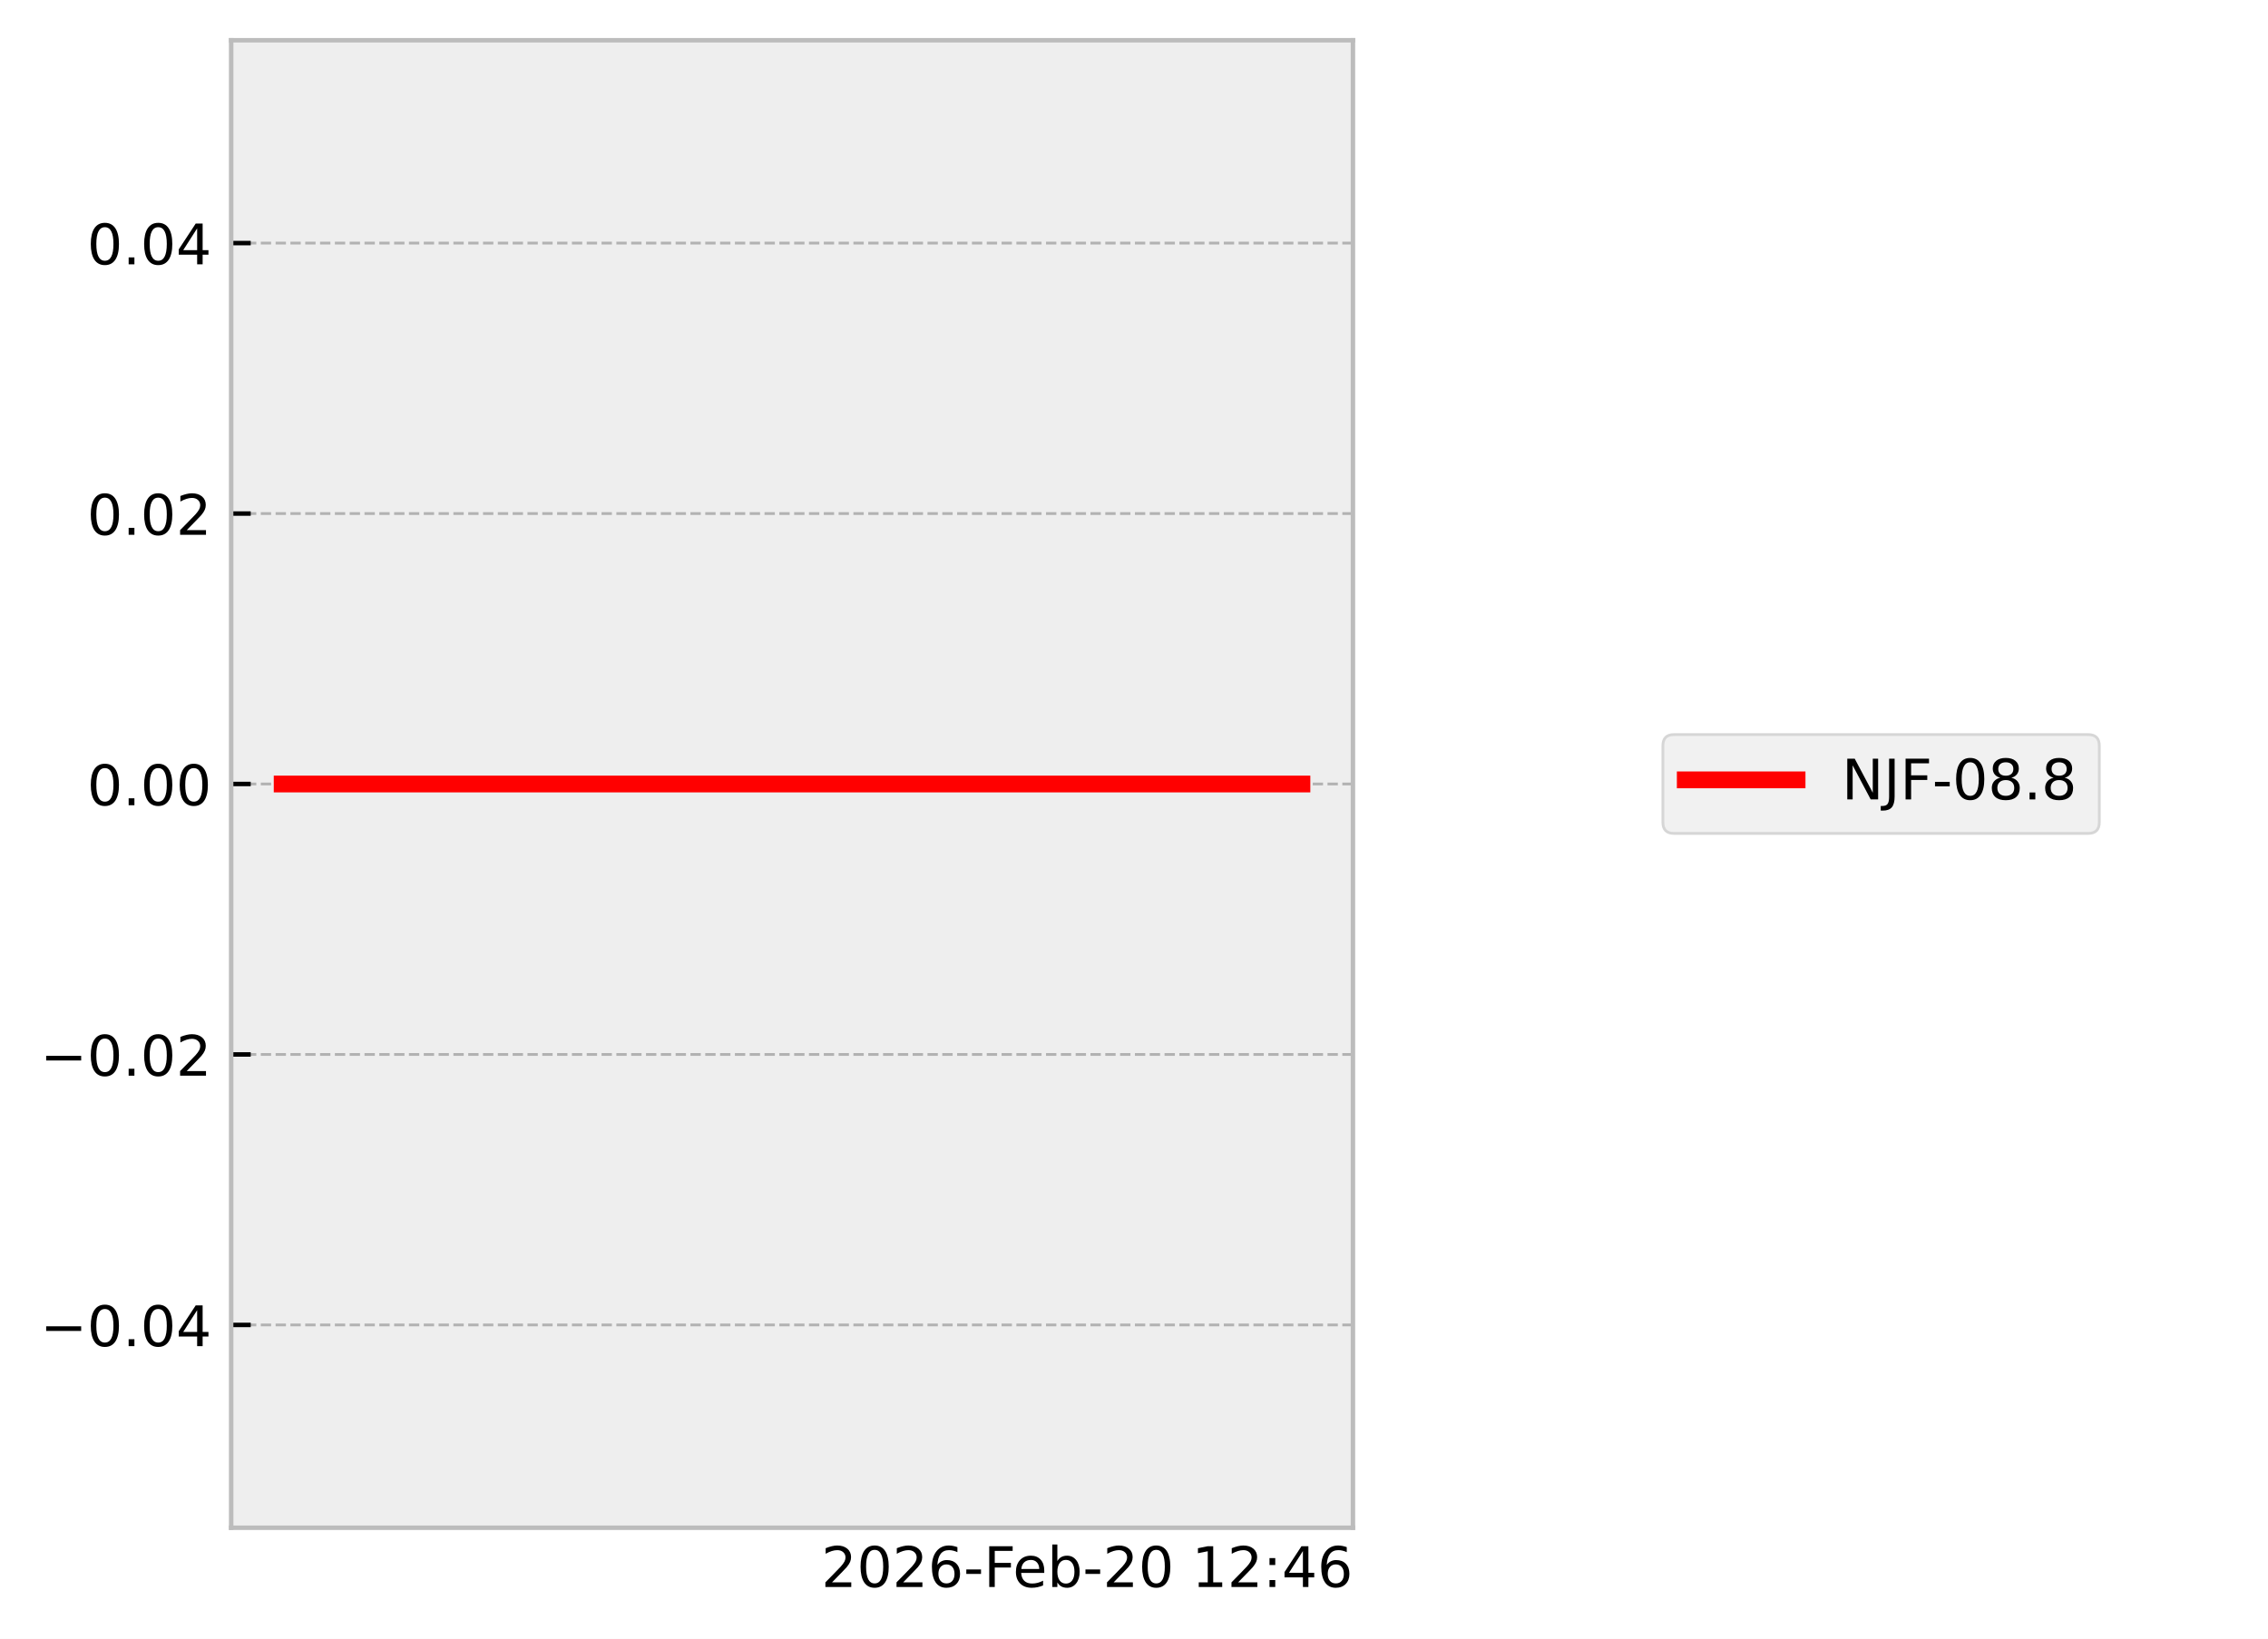
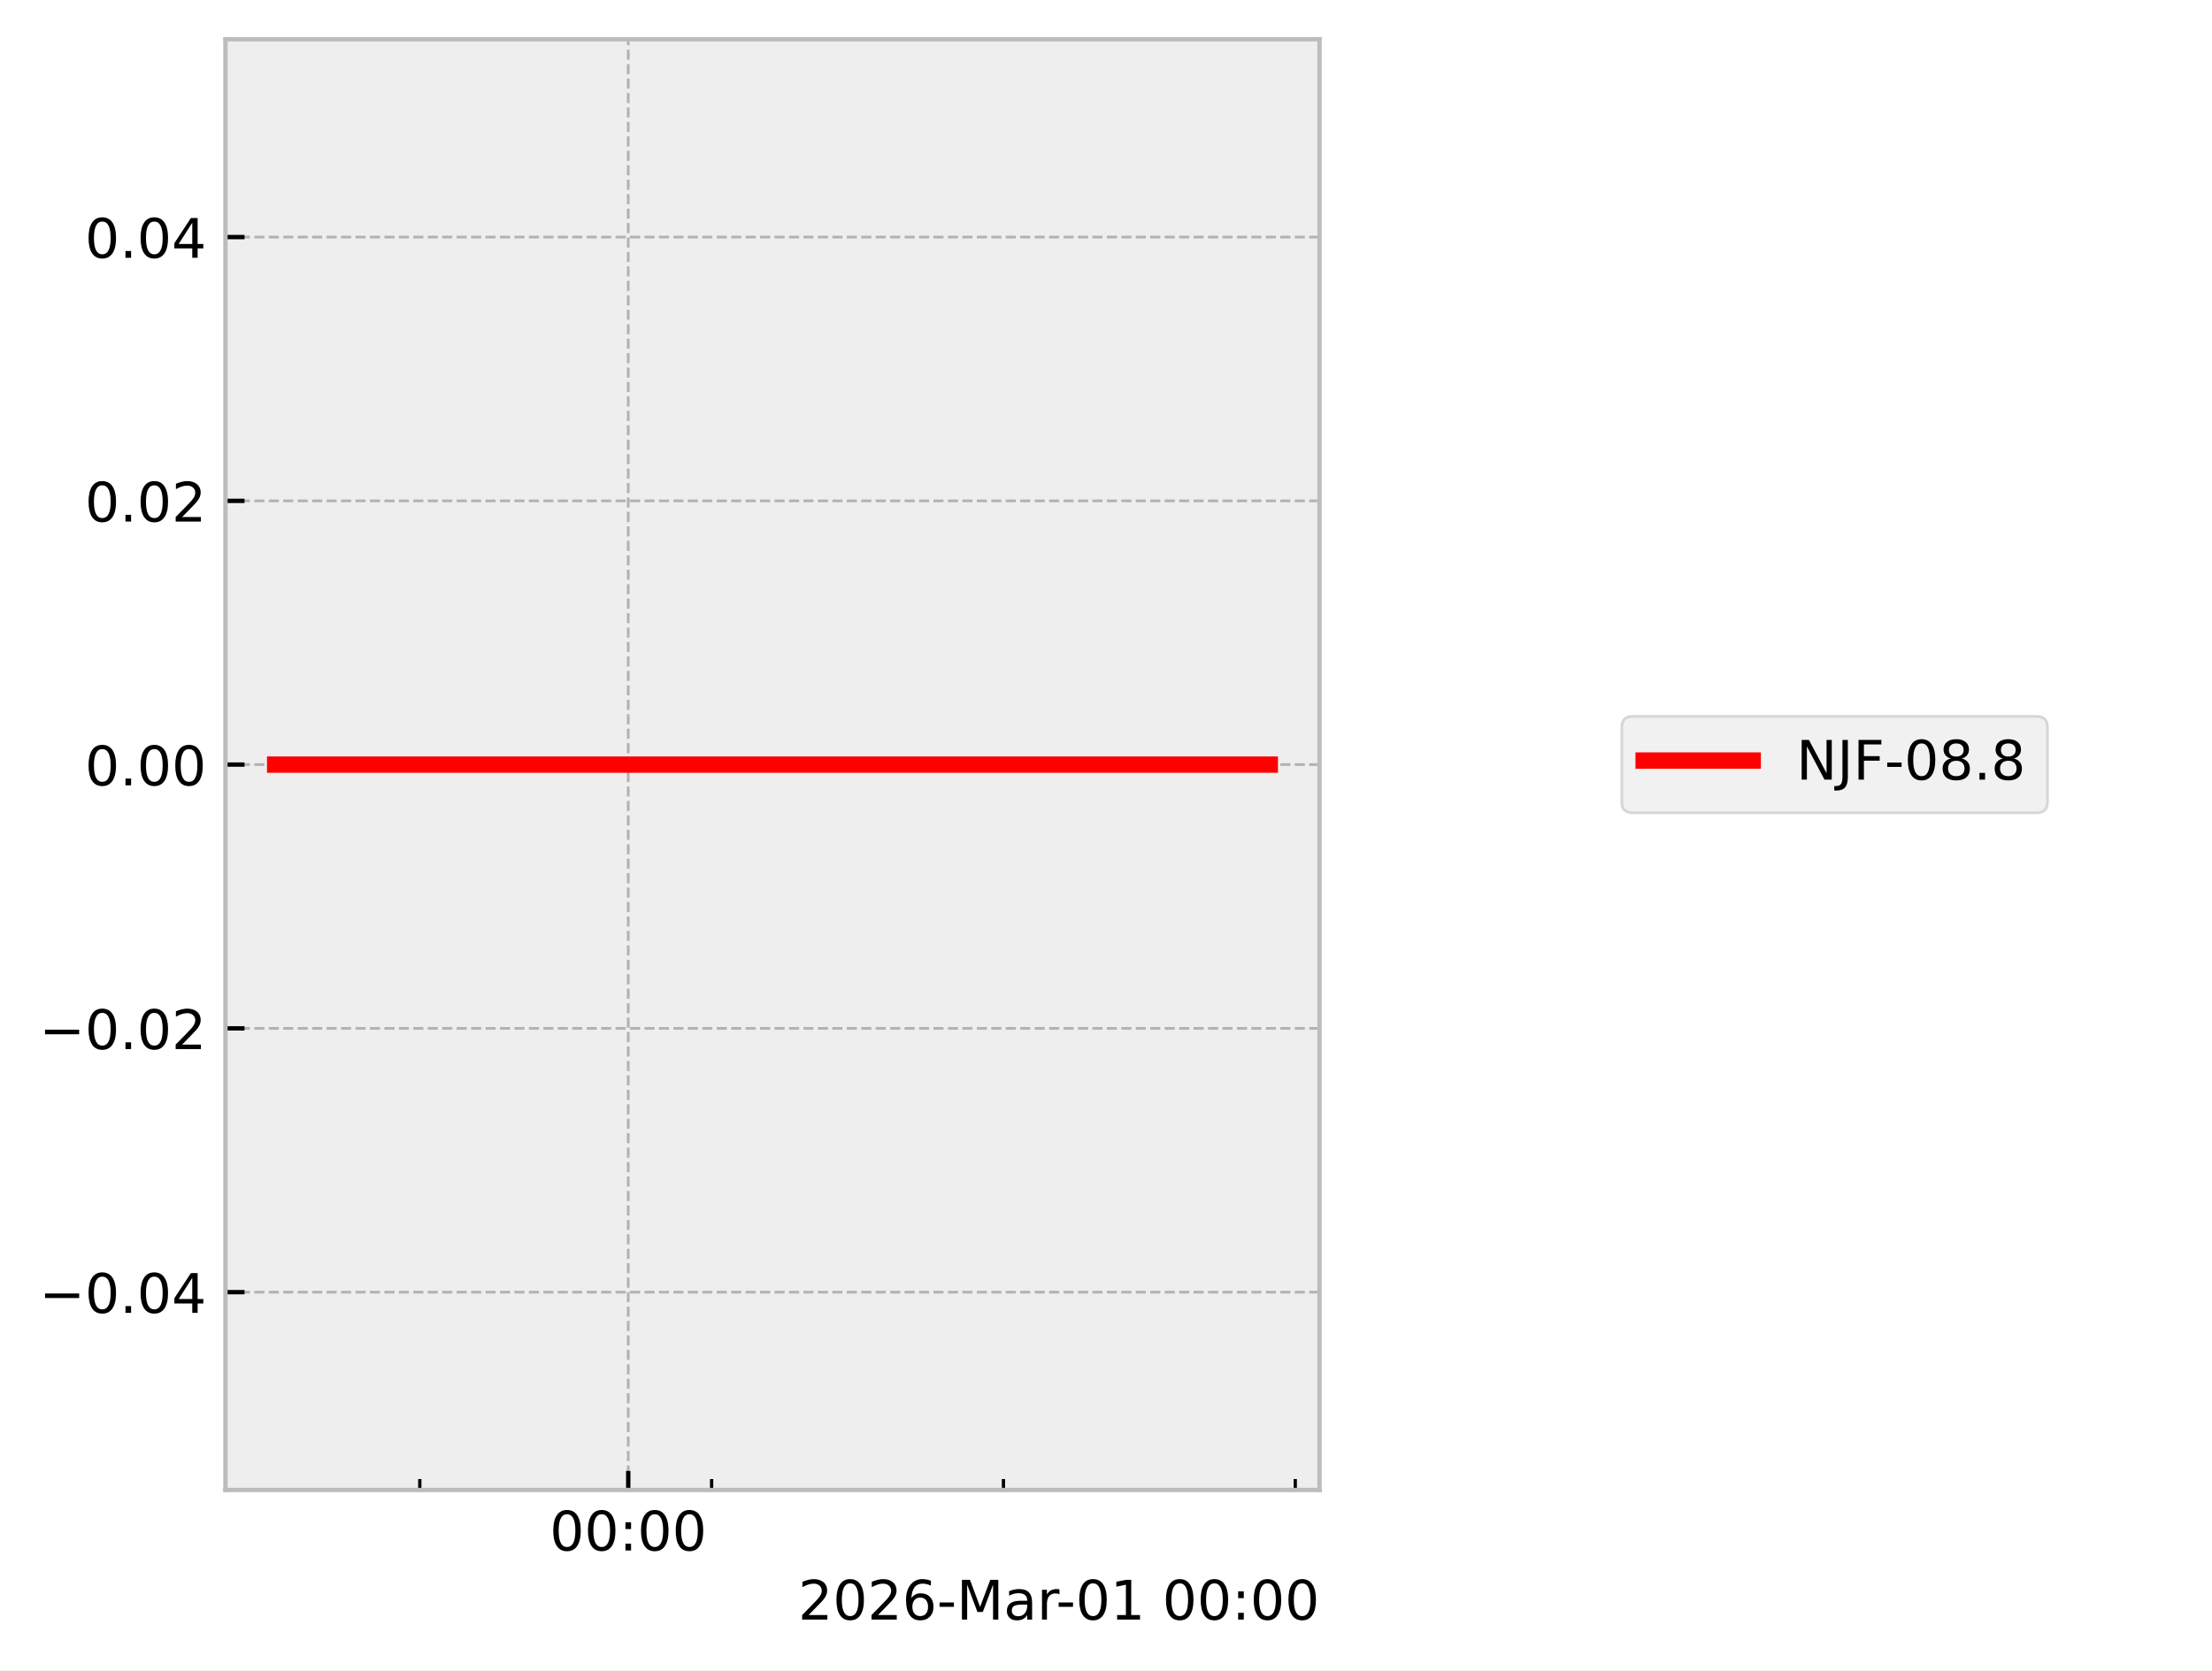
- <svg xmlns="http://www.w3.org/2000/svg" xmlns:xlink="http://www.w3.org/1999/xlink" width="405.665pt" height="293.19pt" viewBox="0 0 405.665 293.19" version="1.1">
+ <svg xmlns="http://www.w3.org/2000/svg" xmlns:xlink="http://www.w3.org/1999/xlink" width="405.665pt" height="306.368pt" viewBox="0 0 405.665 306.368" version="1.1">
  <defs>
    <style type="text/css">*{stroke-linejoin: round; stroke-linecap: butt}</style>
  </defs>
  <g id="figure_1">
    <g id="patch_1">
-       <path d="M 0 293.19  L 405.665 293.19  L 405.665 0  L 0 0  z " style="fill: #ffffff" />
+       <path d="M 0 306.368  L 405.665 306.368  L 405.665 0  L 0 0  z " style="fill: #ffffff" />
    </g>
    <g id="axes_1">
      <g id="patch_2">
        <path d="M 41.345 273.312  L 241.991 273.312  L 241.991 7.2  L 41.345 7.2  z " style="fill: #eeeeee" />
      </g>
      <g id="matplotlib.axis_1">
-         <g id="text_1">
-           <g transform="translate(146.9006 283.9104) scale(0.1 -0.1)">
+         <g id="xtick_1">
+           <g id="line2d_1">
+             <path d="M 115.215 273.312  L 115.215 7.2  " clip-path="url(#p48d43aafc4)" style="fill: none; stroke-dasharray: 1.85,0.8; stroke-dashoffset: 0; stroke: #b2b2b2; stroke-width: 0.5" />
+           </g>
+           <g id="line2d_2">
+             <defs>
+               <path id="m9020456d1a" d="M 0 0  L 0 -3.5  " style="stroke: #000000; stroke-width: 0.8" />
+             </defs>
+             <g>
+               <use xlink:href="#m9020456d1a" x="115.215" y="273.312" style="stroke: #000000; stroke-width: 0.8" />
+             </g>
+           </g>
+           <g id="text_1">
+             <g transform="translate(100.8061 284.4104) scale(0.1 -0.1)">
+               <defs>
+                 <path id="DejaVuSans-30" d="M 2034 4250  Q 1547 4250 1301 3770  Q 1056 3291 1056 2328  Q 1056 1369 1301 889  Q 1547 409 2034 409  Q 2525 409 2770 889  Q 3016 1369 3016 2328  Q 3016 3291 2770 3770  Q 2525 4250 2034 4250  z M 2034 4750  Q 2819 4750 3233 4129  Q 3647 3509 3647 2328  Q 3647 1150 3233 529  Q 2819 -91 2034 -91  Q 1250 -91 836 529  Q 422 1150 422 2328  Q 422 3509 836 4129  Q 1250 4750 2034 4750  z " transform="scale(0.015625)" />
+                 <path id="DejaVuSans-3a" d="M 750 794  L 1409 794  L 1409 0  L 750 0  L 750 794  z M 750 3309  L 1409 3309  L 1409 2516  L 750 2516  L 750 3309  z " transform="scale(0.015625)" />
+               </defs>
+               <use xlink:href="#DejaVuSans-30" />
+               <use xlink:href="#DejaVuSans-30" transform="translate(63.62305 0)" />
+               <use xlink:href="#DejaVuSans-3a" transform="translate(127.2461 0)" />
+               <use xlink:href="#DejaVuSans-30" transform="translate(160.9375 0)" />
+               <use xlink:href="#DejaVuSans-30" transform="translate(224.5605 0)" />
+             </g>
+           </g>
+         </g>
+         <g id="xtick_2">
+           <g id="line2d_3">
+             <defs>
+               <path id="m1ea68f506f" d="M 0 0  L 0 -2  " style="stroke: #000000; stroke-width: 0.6" />
+             </defs>
+             <g>
+               <use xlink:href="#m1ea68f506f" x="76.988" y="273.312" style="stroke: #000000; stroke-width: 0.6" />
+             </g>
+           </g>
+         </g>
+         <g id="xtick_3">
+           <g id="line2d_4">
+             <g>
+               <use xlink:href="#m1ea68f506f" x="130.506" y="273.312" style="stroke: #000000; stroke-width: 0.6" />
+             </g>
+           </g>
+         </g>
+         <g id="xtick_4">
+           <g id="line2d_5">
+             <g>
+               <use xlink:href="#m1ea68f506f" x="184.025" y="273.312" style="stroke: #000000; stroke-width: 0.6" />
+             </g>
+           </g>
+         </g>
+         <g id="xtick_5">
+           <g id="line2d_6">
+             <g>
+               <use xlink:href="#m1ea68f506f" x="237.543" y="273.312" style="stroke: #000000; stroke-width: 0.6" />
+             </g>
+           </g>
+         </g>
+         <g id="text_2">
+           <g transform="translate(146.3741 297.0886) scale(0.1 -0.1)">
            <defs>
              <path id="DejaVuSans-32" d="M 1228 531  L 3431 531  L 3431 0  L 469 0  L 469 531  Q 828 903 1448 1529  Q 2069 2156 2228 2338  Q 2531 2678 2651 2914  Q 2772 3150 2772 3378  Q 2772 3750 2511 3984  Q 2250 4219 1831 4219  Q 1534 4219 1204 4116  Q 875 4013 500 3803  L 500 4441  Q 881 4594 1212 4672  Q 1544 4750 1819 4750  Q 2544 4750 2975 4387  Q 3406 4025 3406 3419  Q 3406 3131 3298 2873  Q 3191 2616 2906 2266  Q 2828 2175 2409 1742  Q 1991 1309 1228 531  z " transform="scale(0.015625)" />
-               <path id="DejaVuSans-30" d="M 2034 4250  Q 1547 4250 1301 3770  Q 1056 3291 1056 2328  Q 1056 1369 1301 889  Q 1547 409 2034 409  Q 2525 409 2770 889  Q 3016 1369 3016 2328  Q 3016 3291 2770 3770  Q 2525 4250 2034 4250  z M 2034 4750  Q 2819 4750 3233 4129  Q 3647 3509 3647 2328  Q 3647 1150 3233 529  Q 2819 -91 2034 -91  Q 1250 -91 836 529  Q 422 1150 422 2328  Q 422 3509 836 4129  Q 1250 4750 2034 4750  z " transform="scale(0.015625)" />
              <path id="DejaVuSans-36" d="M 2113 2584  Q 1688 2584 1439 2293  Q 1191 2003 1191 1497  Q 1191 994 1439 701  Q 1688 409 2113 409  Q 2538 409 2786 701  Q 3034 994 3034 1497  Q 3034 2003 2786 2293  Q 2538 2584 2113 2584  z M 3366 4563  L 3366 3988  Q 3128 4100 2886 4159  Q 2644 4219 2406 4219  Q 1781 4219 1451 3797  Q 1122 3375 1075 2522  Q 1259 2794 1537 2939  Q 1816 3084 2150 3084  Q 2853 3084 3261 2657  Q 3669 2231 3669 1497  Q 3669 778 3244 343  Q 2819 -91 2113 -91  Q 1303 -91 875 529  Q 447 1150 447 2328  Q 447 3434 972 4092  Q 1497 4750 2381 4750  Q 2619 4750 2861 4703  Q 3103 4656 3366 4563  z " transform="scale(0.015625)" />
              <path id="DejaVuSans-2d" d="M 313 2009  L 1997 2009  L 1997 1497  L 313 1497  L 313 2009  z " transform="scale(0.015625)" />
-               <path id="DejaVuSans-46" d="M 628 4666  L 3309 4666  L 3309 4134  L 1259 4134  L 1259 2759  L 3109 2759  L 3109 2228  L 1259 2228  L 1259 0  L 628 0  L 628 4666  z " transform="scale(0.015625)" />
-               <path id="DejaVuSans-65" d="M 3597 1894  L 3597 1613  L 953 1613  Q 991 1019 1311 708  Q 1631 397 2203 397  Q 2534 397 2845 478  Q 3156 559 3463 722  L 3463 178  Q 3153 47 2828 -22  Q 2503 -91 2169 -91  Q 1331 -91 842 396  Q 353 884 353 1716  Q 353 2575 817 3079  Q 1281 3584 2069 3584  Q 2775 3584 3186 3129  Q 3597 2675 3597 1894  z M 3022 2063  Q 3016 2534 2758 2815  Q 2500 3097 2075 3097  Q 1594 3097 1305 2825  Q 1016 2553 972 2059  L 3022 2063  z " transform="scale(0.015625)" />
-               <path id="DejaVuSans-62" d="M 3116 1747  Q 3116 2381 2855 2742  Q 2594 3103 2138 3103  Q 1681 3103 1420 2742  Q 1159 2381 1159 1747  Q 1159 1113 1420 752  Q 1681 391 2138 391  Q 2594 391 2855 752  Q 3116 1113 3116 1747  z M 1159 2969  Q 1341 3281 1617 3432  Q 1894 3584 2278 3584  Q 2916 3584 3314 3078  Q 3713 2572 3713 1747  Q 3713 922 3314 415  Q 2916 -91 2278 -91  Q 1894 -91 1617 61  Q 1341 213 1159 525  L 1159 0  L 581 0  L 581 4863  L 1159 4863  L 1159 2969  z " transform="scale(0.015625)" />
+               <path id="DejaVuSans-4d" d="M 628 4666  L 1569 4666  L 2759 1491  L 3956 4666  L 4897 4666  L 4897 0  L 4281 0  L 4281 4097  L 3078 897  L 2444 897  L 1241 4097  L 1241 0  L 628 0  L 628 4666  z " transform="scale(0.015625)" />
+               <path id="DejaVuSans-61" d="M 2194 1759  Q 1497 1759 1228 1600  Q 959 1441 959 1056  Q 959 750 1161 570  Q 1363 391 1709 391  Q 2188 391 2477 730  Q 2766 1069 2766 1631  L 2766 1759  L 2194 1759  z M 3341 1997  L 3341 0  L 2766 0  L 2766 531  Q 2569 213 2275 61  Q 1981 -91 1556 -91  Q 1019 -91 701 211  Q 384 513 384 1019  Q 384 1609 779 1909  Q 1175 2209 1959 2209  L 2766 2209  L 2766 2266  Q 2766 2663 2505 2880  Q 2244 3097 1772 3097  Q 1472 3097 1187 3025  Q 903 2953 641 2809  L 641 3341  Q 956 3463 1253 3523  Q 1550 3584 1831 3584  Q 2591 3584 2966 3190  Q 3341 2797 3341 1997  z " transform="scale(0.015625)" />
+               <path id="DejaVuSans-72" d="M 2631 2963  Q 2534 3019 2420 3045  Q 2306 3072 2169 3072  Q 1681 3072 1420 2755  Q 1159 2438 1159 1844  L 1159 0  L 581 0  L 581 3500  L 1159 3500  L 1159 2956  Q 1341 3275 1631 3429  Q 1922 3584 2338 3584  Q 2397 3584 2469 3576  Q 2541 3569 2628 3553  L 2631 2963  z " transform="scale(0.015625)" />
+               <path id="DejaVuSans-31" d="M 794 531  L 1825 531  L 1825 4091  L 703 3866  L 703 4441  L 1819 4666  L 2450 4666  L 2450 531  L 3481 531  L 3481 0  L 794 0  L 794 531  z " transform="scale(0.015625)" />
              <path id="DejaVuSans-20" transform="scale(0.015625)" />
-               <path id="DejaVuSans-31" d="M 794 531  L 1825 531  L 1825 4091  L 703 3866  L 703 4441  L 1819 4666  L 2450 4666  L 2450 531  L 3481 531  L 3481 0  L 794 0  L 794 531  z " transform="scale(0.015625)" />
-               <path id="DejaVuSans-3a" d="M 750 794  L 1409 794  L 1409 0  L 750 0  L 750 794  z M 750 3309  L 1409 3309  L 1409 2516  L 750 2516  L 750 3309  z " transform="scale(0.015625)" />
-               <path id="DejaVuSans-34" d="M 2419 4116  L 825 1625  L 2419 1625  L 2419 4116  z M 2253 4666  L 3047 4666  L 3047 1625  L 3713 1625  L 3713 1100  L 3047 1100  L 3047 0  L 2419 0  L 2419 1100  L 313 1100  L 313 1709  L 2253 4666  z " transform="scale(0.015625)" />
            </defs>
            <use xlink:href="#DejaVuSans-32" />
            <use xlink:href="#DejaVuSans-30" transform="translate(63.62305 0)" />
            <use xlink:href="#DejaVuSans-32" transform="translate(127.2461 0)" />
            <use xlink:href="#DejaVuSans-36" transform="translate(190.8691 0)" />
            <use xlink:href="#DejaVuSans-2d" transform="translate(254.4922 0)" />
-             <use xlink:href="#DejaVuSans-46" transform="translate(290.5762 0)" />
-             <use xlink:href="#DejaVuSans-65" transform="translate(342.5957 0)" />
-             <use xlink:href="#DejaVuSans-62" transform="translate(404.1191 0)" />
-             <use xlink:href="#DejaVuSans-2d" transform="translate(467.5957 0)" />
-             <use xlink:href="#DejaVuSans-32" transform="translate(503.6797 0)" />
-             <use xlink:href="#DejaVuSans-30" transform="translate(567.3027 0)" />
-             <use xlink:href="#DejaVuSans-20" transform="translate(630.9258 0)" />
-             <use xlink:href="#DejaVuSans-31" transform="translate(662.7129 0)" />
-             <use xlink:href="#DejaVuSans-32" transform="translate(726.3359 0)" />
-             <use xlink:href="#DejaVuSans-3a" transform="translate(789.959 0)" />
-             <use xlink:href="#DejaVuSans-34" transform="translate(823.6504 0)" />
-             <use xlink:href="#DejaVuSans-36" transform="translate(887.2734 0)" />
+             <use xlink:href="#DejaVuSans-4d" transform="translate(290.5762 0)" />
+             <use xlink:href="#DejaVuSans-61" transform="translate(376.8555 0)" />
+             <use xlink:href="#DejaVuSans-72" transform="translate(438.1348 0)" />
+             <use xlink:href="#DejaVuSans-2d" transform="translate(472.873 0)" />
+             <use xlink:href="#DejaVuSans-30" transform="translate(508.957 0)" />
+             <use xlink:href="#DejaVuSans-31" transform="translate(572.5801 0)" />
+             <use xlink:href="#DejaVuSans-20" transform="translate(636.2031 0)" />
+             <use xlink:href="#DejaVuSans-30" transform="translate(667.9902 0)" />
+             <use xlink:href="#DejaVuSans-30" transform="translate(731.6133 0)" />
+             <use xlink:href="#DejaVuSans-3a" transform="translate(795.2363 0)" />
+             <use xlink:href="#DejaVuSans-30" transform="translate(828.9277 0)" />
+             <use xlink:href="#DejaVuSans-30" transform="translate(892.5508 0)" />
          </g>
        </g>
      </g>
      <g id="matplotlib.axis_2">
        <g id="ytick_1">
-           <g id="line2d_1">
-             <path d="M 41.345 237.024  L 241.991 237.024  " clip-path="url(#p1d0b2a588e)" style="fill: none; stroke-dasharray: 1.85,0.8; stroke-dashoffset: 0; stroke: #b2b2b2; stroke-width: 0.5" />
-           </g>
-           <g id="line2d_2">
-             <defs>
-               <path id="m31b2eace9d" d="M 0 0  L 3.5 0  " style="stroke: #000000; stroke-width: 0.8" />
-             </defs>
-             <g>
-               <use xlink:href="#m31b2eace9d" x="41.345" y="237.024" style="stroke: #000000; stroke-width: 0.8" />
-             </g>
-           </g>
-           <g id="text_2">
+           <g id="line2d_7">
+             <path d="M 41.345 237.024  L 241.991 237.024  " clip-path="url(#p48d43aafc4)" style="fill: none; stroke-dasharray: 1.85,0.8; stroke-dashoffset: 0; stroke: #b2b2b2; stroke-width: 0.5" />
+           </g>
+           <g id="line2d_8">
+             <defs>
+               <path id="m2903cc4f3a" d="M 0 0  L 3.5 0  " style="stroke: #000000; stroke-width: 0.8" />
+             </defs>
+             <g>
+               <use xlink:href="#m2903cc4f3a" x="41.345" y="237.024" style="stroke: #000000; stroke-width: 0.8" />
+             </g>
+           </g>
+           <g id="text_3">
            <g transform="translate(7.2 240.8232) scale(0.1 -0.1)">
              <defs>
                <path id="DejaVuSans-2212" d="M 678 2272  L 4684 2272  L 4684 1741  L 678 1741  L 678 2272  z " transform="scale(0.015625)" />
                <path id="DejaVuSans-2e" d="M 684 794  L 1344 794  L 1344 0  L 684 0  L 684 794  z " transform="scale(0.015625)" />
+                 <path id="DejaVuSans-34" d="M 2419 4116  L 825 1625  L 2419 1625  L 2419 4116  z M 2253 4666  L 3047 4666  L 3047 1625  L 3713 1625  L 3713 1100  L 3047 1100  L 3047 0  L 2419 0  L 2419 1100  L 313 1100  L 313 1709  L 2253 4666  z " transform="scale(0.015625)" />
              </defs>
              <use xlink:href="#DejaVuSans-2212" />
              <use xlink:href="#DejaVuSans-30" transform="translate(83.78906 0)" />
              <use xlink:href="#DejaVuSans-2e" transform="translate(147.4121 0)" />
              <use xlink:href="#DejaVuSans-30" transform="translate(179.1992 0)" />
              <use xlink:href="#DejaVuSans-34" transform="translate(242.8223 0)" />
            </g>
          </g>
        </g>
        <g id="ytick_2">
-           <g id="line2d_3">
-             <path d="M 41.345 188.64  L 241.991 188.64  " clip-path="url(#p1d0b2a588e)" style="fill: none; stroke-dasharray: 1.85,0.8; stroke-dashoffset: 0; stroke: #b2b2b2; stroke-width: 0.5" />
-           </g>
-           <g id="line2d_4">
-             <g>
-               <use xlink:href="#m31b2eace9d" x="41.345" y="188.64" style="stroke: #000000; stroke-width: 0.8" />
-             </g>
-           </g>
-           <g id="text_3">
+           <g id="line2d_9">
+             <path d="M 41.345 188.64  L 241.991 188.64  " clip-path="url(#p48d43aafc4)" style="fill: none; stroke-dasharray: 1.85,0.8; stroke-dashoffset: 0; stroke: #b2b2b2; stroke-width: 0.5" />
+           </g>
+           <g id="line2d_10">
+             <g>
+               <use xlink:href="#m2903cc4f3a" x="41.345" y="188.64" style="stroke: #000000; stroke-width: 0.8" />
+             </g>
+           </g>
+           <g id="text_4">
            <g transform="translate(7.2 192.4392) scale(0.1 -0.1)">
              <use xlink:href="#DejaVuSans-2212" />
              <use xlink:href="#DejaVuSans-30" transform="translate(83.78906 0)" />
              <use xlink:href="#DejaVuSans-2e" transform="translate(147.4121 0)" />
              <use xlink:href="#DejaVuSans-30" transform="translate(179.1992 0)" />
              <use xlink:href="#DejaVuSans-32" transform="translate(242.8223 0)" />
            </g>
          </g>
        </g>
        <g id="ytick_3">
-           <g id="line2d_5">
-             <path d="M 41.345 140.256  L 241.991 140.256  " clip-path="url(#p1d0b2a588e)" style="fill: none; stroke-dasharray: 1.85,0.8; stroke-dashoffset: 0; stroke: #b2b2b2; stroke-width: 0.5" />
-           </g>
-           <g id="line2d_6">
-             <g>
-               <use xlink:href="#m31b2eace9d" x="41.345" y="140.256" style="stroke: #000000; stroke-width: 0.8" />
-             </g>
-           </g>
-           <g id="text_4">
+           <g id="line2d_11">
+             <path d="M 41.345 140.256  L 241.991 140.256  " clip-path="url(#p48d43aafc4)" style="fill: none; stroke-dasharray: 1.85,0.8; stroke-dashoffset: 0; stroke: #b2b2b2; stroke-width: 0.5" />
+           </g>
+           <g id="line2d_12">
+             <g>
+               <use xlink:href="#m2903cc4f3a" x="41.345" y="140.256" style="stroke: #000000; stroke-width: 0.8" />
+             </g>
+           </g>
+           <g id="text_5">
            <g transform="translate(15.57969 144.0552) scale(0.1 -0.1)">
              <use xlink:href="#DejaVuSans-30" />
              <use xlink:href="#DejaVuSans-2e" transform="translate(63.62305 0)" />
              <use xlink:href="#DejaVuSans-30" transform="translate(95.41016 0)" />
              <use xlink:href="#DejaVuSans-30" transform="translate(159.0332 0)" />
            </g>
          </g>
        </g>
        <g id="ytick_4">
-           <g id="line2d_7">
-             <path d="M 41.345 91.872  L 241.991 91.872  " clip-path="url(#p1d0b2a588e)" style="fill: none; stroke-dasharray: 1.85,0.8; stroke-dashoffset: 0; stroke: #b2b2b2; stroke-width: 0.5" />
-           </g>
-           <g id="line2d_8">
-             <g>
-               <use xlink:href="#m31b2eace9d" x="41.345" y="91.872" style="stroke: #000000; stroke-width: 0.8" />
-             </g>
-           </g>
-           <g id="text_5">
+           <g id="line2d_13">
+             <path d="M 41.345 91.872  L 241.991 91.872  " clip-path="url(#p48d43aafc4)" style="fill: none; stroke-dasharray: 1.85,0.8; stroke-dashoffset: 0; stroke: #b2b2b2; stroke-width: 0.5" />
+           </g>
+           <g id="line2d_14">
+             <g>
+               <use xlink:href="#m2903cc4f3a" x="41.345" y="91.872" style="stroke: #000000; stroke-width: 0.8" />
+             </g>
+           </g>
+           <g id="text_6">
            <g transform="translate(15.57969 95.67122) scale(0.1 -0.1)">
              <use xlink:href="#DejaVuSans-30" />
              <use xlink:href="#DejaVuSans-2e" transform="translate(63.62305 0)" />
              <use xlink:href="#DejaVuSans-30" transform="translate(95.41016 0)" />
              <use xlink:href="#DejaVuSans-32" transform="translate(159.0332 0)" />
            </g>
          </g>
        </g>
        <g id="ytick_5">
-           <g id="line2d_9">
-             <path d="M 41.345 43.488  L 241.991 43.488  " clip-path="url(#p1d0b2a588e)" style="fill: none; stroke-dasharray: 1.85,0.8; stroke-dashoffset: 0; stroke: #b2b2b2; stroke-width: 0.5" />
-           </g>
-           <g id="line2d_10">
-             <g>
-               <use xlink:href="#m31b2eace9d" x="41.345" y="43.488" style="stroke: #000000; stroke-width: 0.8" />
-             </g>
-           </g>
-           <g id="text_6">
+           <g id="line2d_15">
+             <path d="M 41.345 43.488  L 241.991 43.488  " clip-path="url(#p48d43aafc4)" style="fill: none; stroke-dasharray: 1.85,0.8; stroke-dashoffset: 0; stroke: #b2b2b2; stroke-width: 0.5" />
+           </g>
+           <g id="line2d_16">
+             <g>
+               <use xlink:href="#m2903cc4f3a" x="41.345" y="43.488" style="stroke: #000000; stroke-width: 0.8" />
+             </g>
+           </g>
+           <g id="text_7">
            <g transform="translate(15.57969 47.28722) scale(0.1 -0.1)">
              <use xlink:href="#DejaVuSans-30" />
              <use xlink:href="#DejaVuSans-2e" transform="translate(63.62305 0)" />
              <use xlink:href="#DejaVuSans-30" transform="translate(95.41016 0)" />
              <use xlink:href="#DejaVuSans-34" transform="translate(159.0332 0)" />
            </g>
          </g>
        </g>
      </g>
-       <g id="line2d_11">
-         <path d="M 50.466 140.256  L 232.871 140.256  " clip-path="url(#p1d0b2a588e)" style="fill: none; stroke: #ff0000; stroke-width: 3; stroke-linecap: square" />
+       <g id="line2d_17">
+         <path d="M 50.466 140.256  L 232.61 140.256  L 232.871 140.256  " clip-path="url(#p48d43aafc4)" style="fill: none; stroke: #ff0000; stroke-width: 3; stroke-linecap: square" />
      </g>
      <g id="patch_3">
        <path d="M 41.345 273.312  L 41.345 7.2  " style="fill: none; stroke: #bcbcbc; stroke-width: 0.8; stroke-linejoin: miter; stroke-linecap: square" />
      </g>
      <g id="patch_4">
        <path d="M 241.991 273.312  L 241.991 7.2  " style="fill: none; stroke: #bcbcbc; stroke-width: 0.8; stroke-linejoin: miter; stroke-linecap: square" />
      </g>
      <g id="patch_5">
        <path d="M 41.345 273.312  L 241.991 273.312  " style="fill: none; stroke: #bcbcbc; stroke-width: 0.8; stroke-linejoin: miter; stroke-linecap: square" />
      </g>
      <g id="patch_6">
        <path d="M 41.345 7.2  L 241.991 7.2  " style="fill: none; stroke: #bcbcbc; stroke-width: 0.8; stroke-linejoin: miter; stroke-linecap: square" />
      </g>
    </g>
    <g id="axes_2">
      <g id="legend_1">
        <g id="patch_7">
          <path d="M 299.433 149.095  L 373.489 149.095  Q 375.489 149.095 375.489 147.095  L 375.489 133.417  Q 375.489 131.417 373.489 131.417  L 299.433 131.417  Q 297.433 131.417 297.433 133.417  L 297.433 147.095  Q 297.433 149.095 299.433 149.095  z " style="fill: #eeeeee; opacity: 0.8; stroke: #cccccc; stroke-width: 0.5; stroke-linejoin: miter" />
        </g>
-         <g id="line2d_12">
+         <g id="line2d_18">
          <path d="M 301.433 139.515  L 311.433 139.515  L 321.433 139.515  " style="fill: none; stroke: #ff0000; stroke-width: 3; stroke-linecap: square" />
        </g>
-         <g id="text_7">
+         <g id="text_8">
          <g transform="translate(329.4329 143.0154) scale(0.1 -0.1)">
            <defs>
              <path id="DejaVuSans-4e" d="M 628 4666  L 1478 4666  L 3547 763  L 3547 4666  L 4159 4666  L 4159 0  L 3309 0  L 1241 3903  L 1241 0  L 628 0  L 628 4666  z " transform="scale(0.015625)" />
              <path id="DejaVuSans-4a" d="M 628 4666  L 1259 4666  L 1259 325  Q 1259 -519 939 -900  Q 619 -1281 -91 -1281  L -331 -1281  L -331 -750  L -134 -750  Q 284 -750 456 -515  Q 628 -281 628 325  L 628 4666  z " transform="scale(0.015625)" />
+               <path id="DejaVuSans-46" d="M 628 4666  L 3309 4666  L 3309 4134  L 1259 4134  L 1259 2759  L 3109 2759  L 3109 2228  L 1259 2228  L 1259 0  L 628 0  L 628 4666  z " transform="scale(0.015625)" />
              <path id="DejaVuSans-38" d="M 2034 2216  Q 1584 2216 1326 1975  Q 1069 1734 1069 1313  Q 1069 891 1326 650  Q 1584 409 2034 409  Q 2484 409 2743 651  Q 3003 894 3003 1313  Q 3003 1734 2745 1975  Q 2488 2216 2034 2216  z M 1403 2484  Q 997 2584 770 2862  Q 544 3141 544 3541  Q 544 4100 942 4425  Q 1341 4750 2034 4750  Q 2731 4750 3128 4425  Q 3525 4100 3525 3541  Q 3525 3141 3298 2862  Q 3072 2584 2669 2484  Q 3125 2378 3379 2068  Q 3634 1759 3634 1313  Q 3634 634 3220 271  Q 2806 -91 2034 -91  Q 1263 -91 848 271  Q 434 634 434 1313  Q 434 1759 690 2068  Q 947 2378 1403 2484  z M 1172 3481  Q 1172 3119 1398 2916  Q 1625 2713 2034 2713  Q 2441 2713 2670 2916  Q 2900 3119 2900 3481  Q 2900 3844 2670 4047  Q 2441 4250 2034 4250  Q 1625 4250 1398 4047  Q 1172 3844 1172 3481  z " transform="scale(0.015625)" />
            </defs>
            <use xlink:href="#DejaVuSans-4e" />
            <use xlink:href="#DejaVuSans-4a" transform="translate(74.80469 0)" />
            <use xlink:href="#DejaVuSans-46" transform="translate(104.2969 0)" />
            <use xlink:href="#DejaVuSans-2d" transform="translate(161.8164 0)" />
            <use xlink:href="#DejaVuSans-30" transform="translate(197.9004 0)" />
            <use xlink:href="#DejaVuSans-38" transform="translate(261.5234 0)" />
            <use xlink:href="#DejaVuSans-2e" transform="translate(325.1465 0)" />
            <use xlink:href="#DejaVuSans-38" transform="translate(356.9336 0)" />
          </g>
        </g>
      </g>
    </g>
  </g>
  <defs>
-     <clipPath id="p1d0b2a588e">
+     <clipPath id="p48d43aafc4">
      <rect x="41.345" y="7.2" width="200.646" height="266.112" />
    </clipPath>
  </defs>
</svg>
